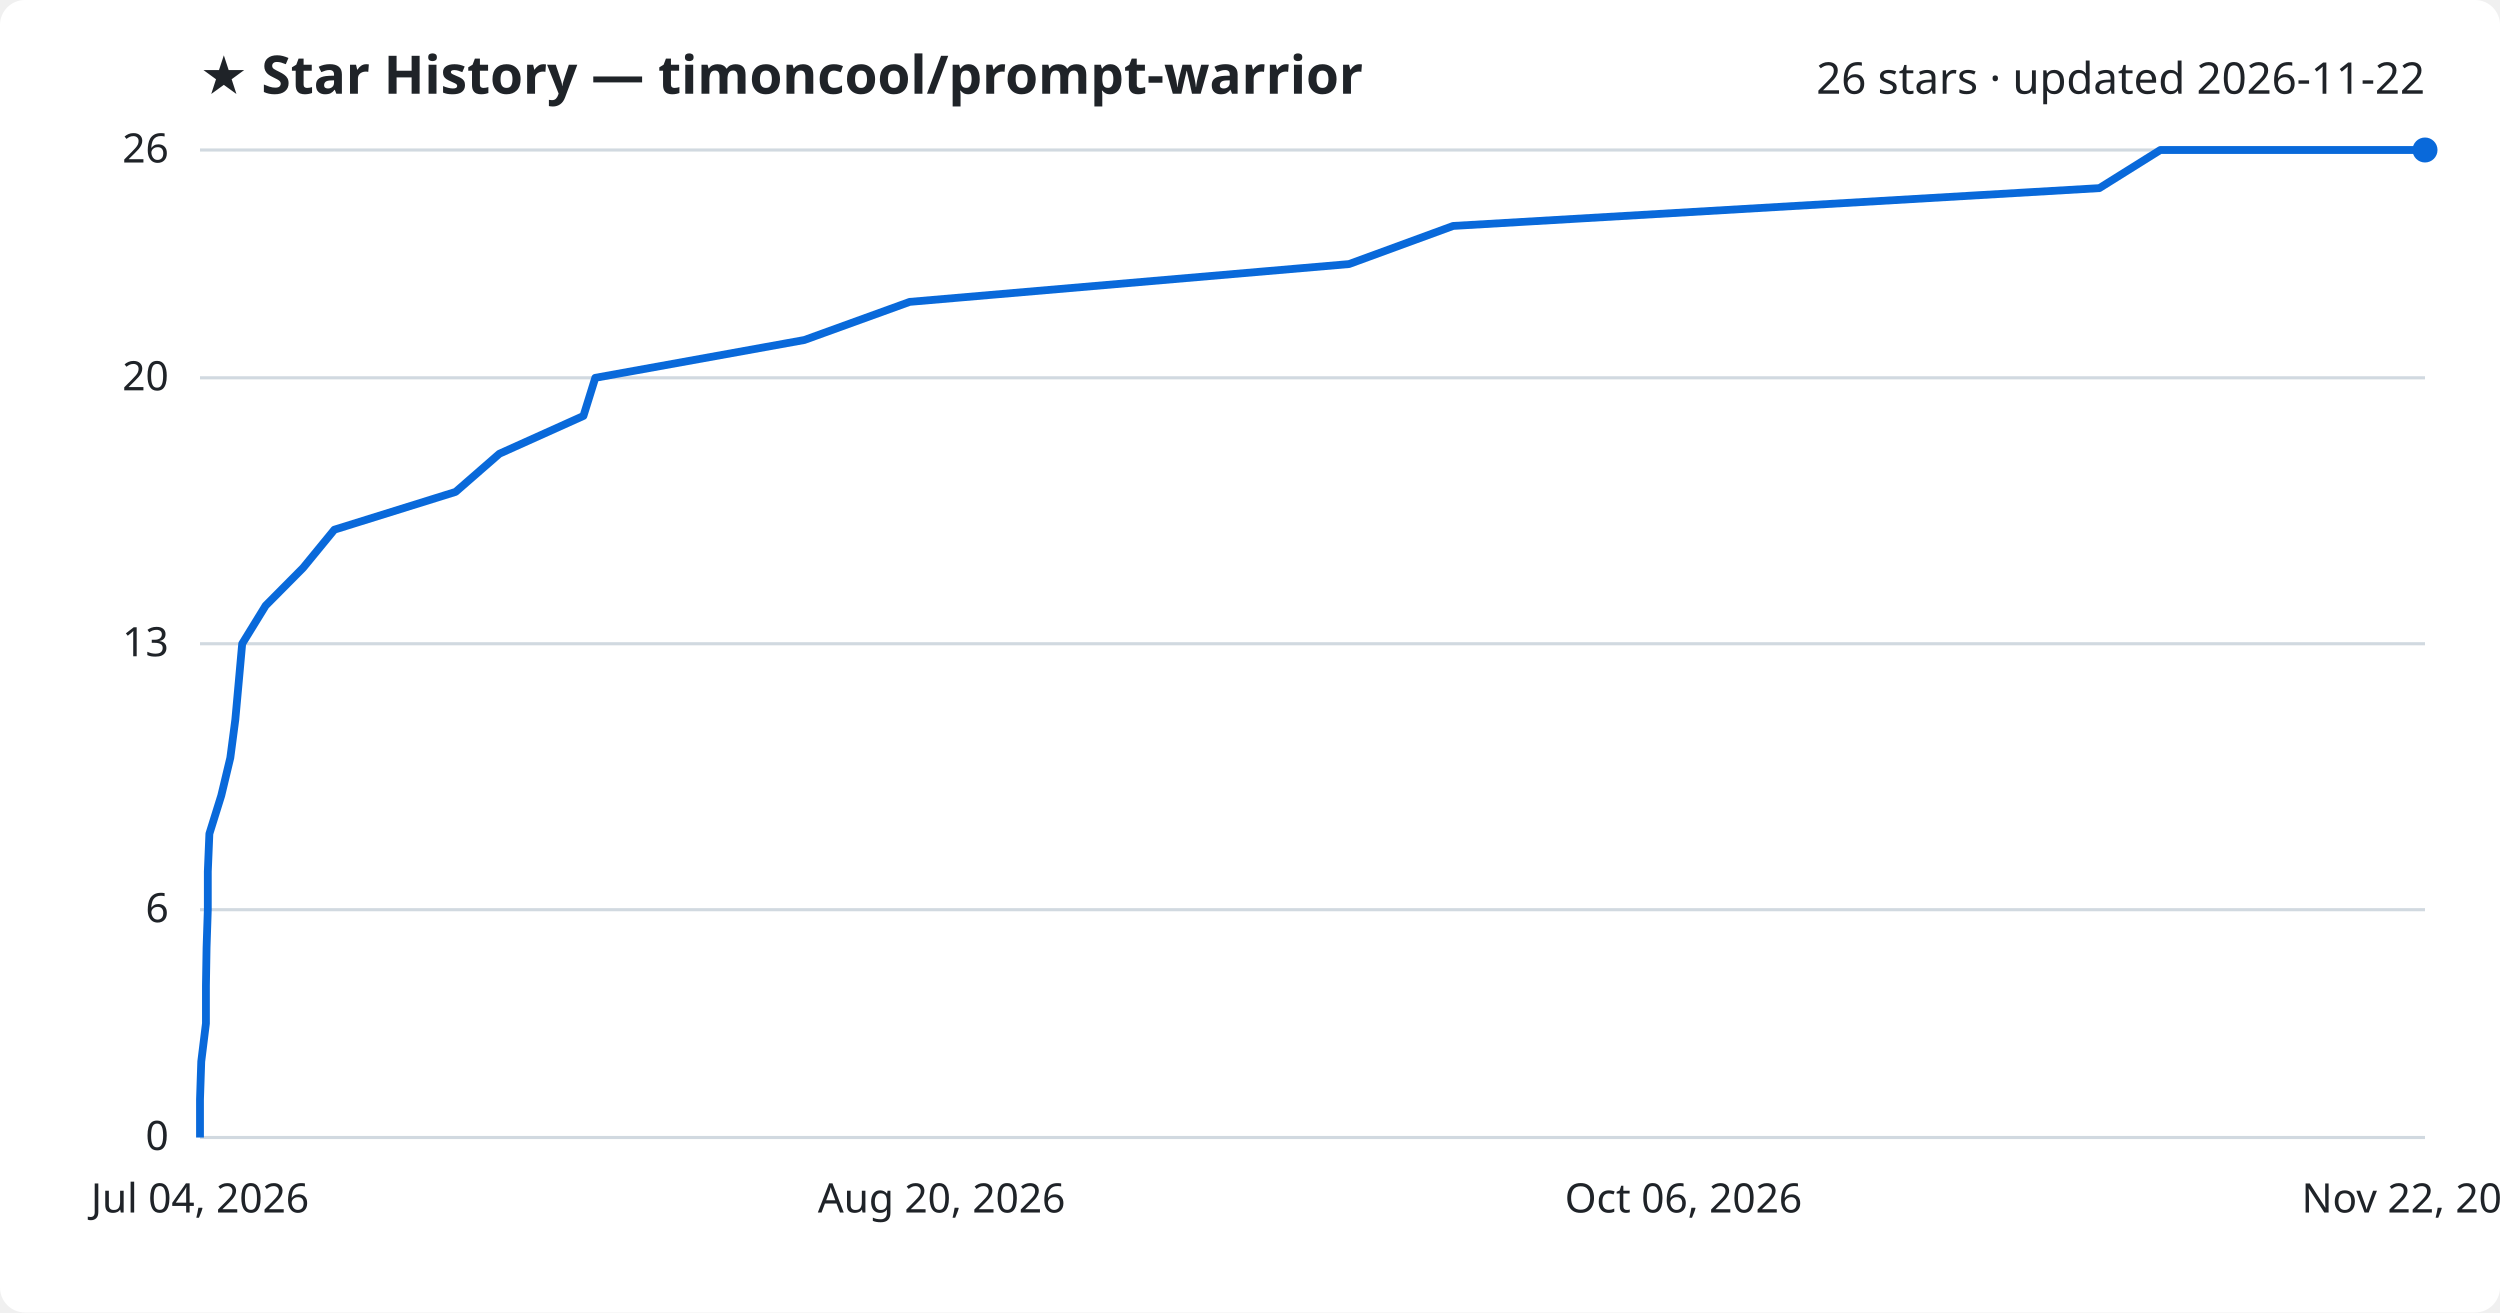
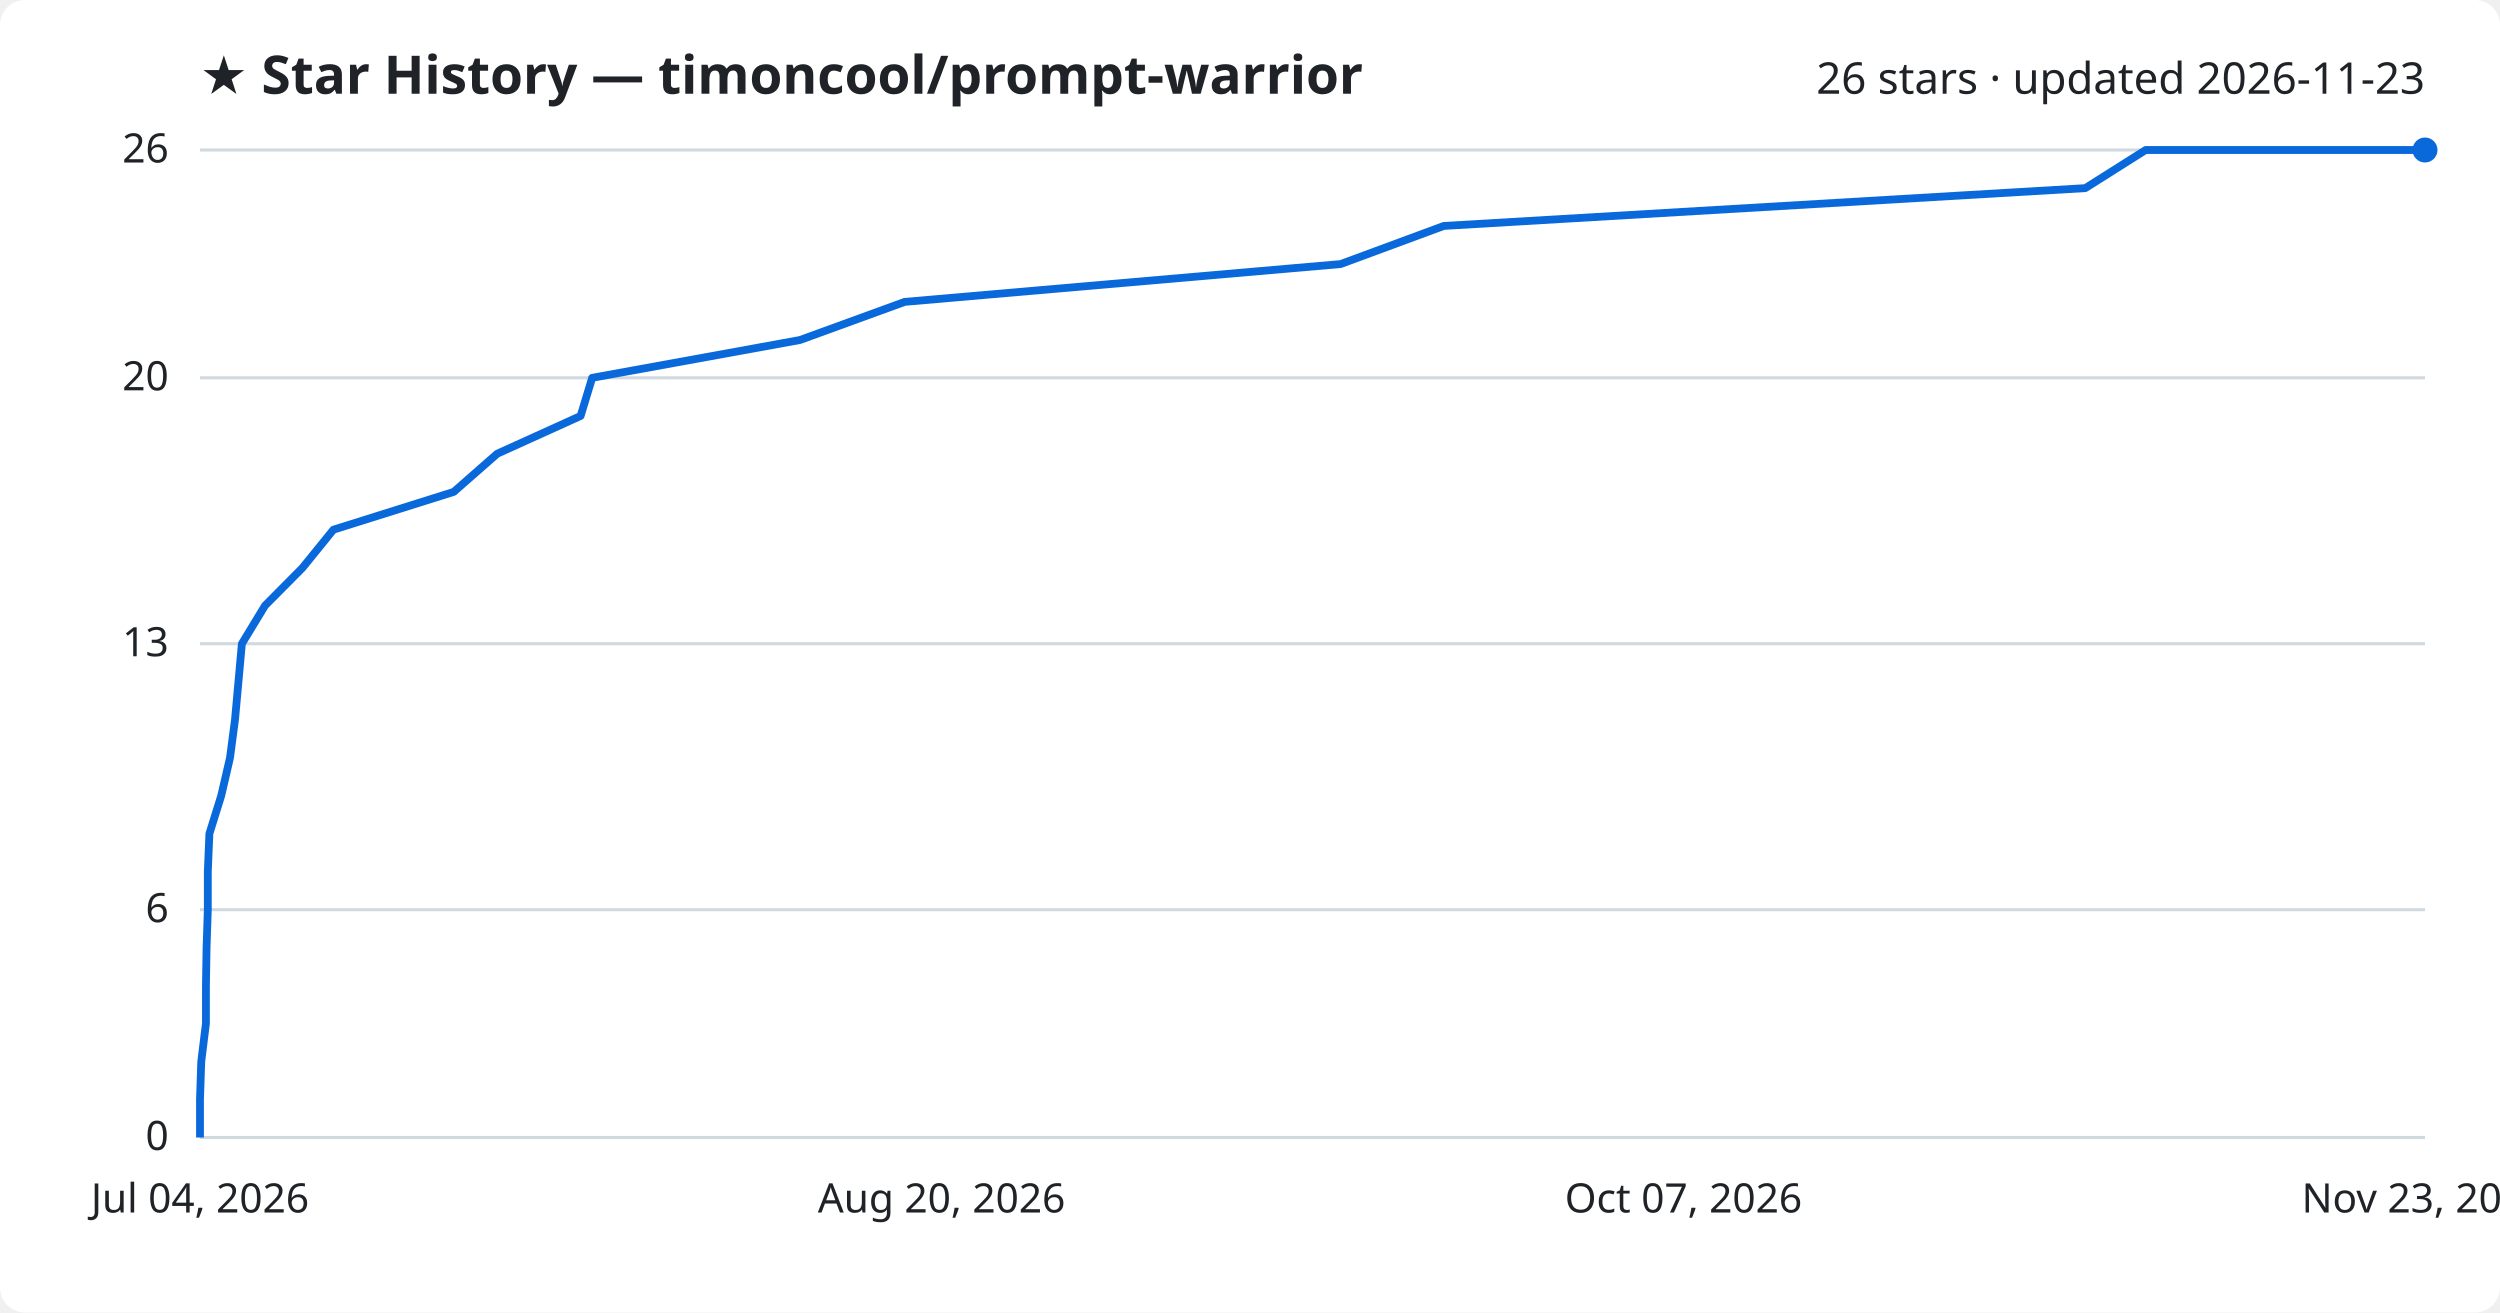
<svg xmlns="http://www.w3.org/2000/svg" viewBox="0 0 800 420" font-family="Segoe UI, sans-serif">
  <rect width="800" height="420" fill="#ffffff" rx="8" />
  <text x="64" y="30" fill="#1f2328" font-size="17" font-weight="700">★ Star History — timoncool/prompt-warrior</text>
-   <text x="776" y="30" fill="#1f2328" font-size="14" text-anchor="end">26 stars · updated 2026-11-22</text>
+   <text x="776" y="30" fill="#1f2328" font-size="14" text-anchor="end">26 stars · updated 2026-11-23</text>
  <line x1="64" y1="364.0" x2="776" y2="364.0" stroke="#d1d9e0" stroke-width="1" />
  <text x="54" y="368.0" fill="#1f2328" font-size="13" text-anchor="end">0</text>
  <line x1="64" y1="291.1" x2="776" y2="291.1" stroke="#d1d9e0" stroke-width="1" />
  <text x="54" y="295.1" fill="#1f2328" font-size="13" text-anchor="end">6</text>
  <line x1="64" y1="206.0" x2="776" y2="206.0" stroke="#d1d9e0" stroke-width="1" />
  <text x="54" y="210.0" fill="#1f2328" font-size="13" text-anchor="end">13</text>
  <line x1="64" y1="120.9" x2="776" y2="120.9" stroke="#d1d9e0" stroke-width="1" />
  <text x="54" y="124.9" fill="#1f2328" font-size="13" text-anchor="end">20</text>
  <line x1="64" y1="48.0" x2="776" y2="48.0" stroke="#d1d9e0" stroke-width="1" />
  <text x="54" y="52.0" fill="#1f2328" font-size="13" text-anchor="end">26</text>
-   <path d="M64.0,364.0 L64.0,351.8 L64.4,339.7 L65.9,327.5 L65.9,315.4 L66.1,303.2 L66.5,291.1 L66.5,278.9 L67.0,266.8 L70.8,254.6 L73.7,242.5 L75.3,230.3 L76.4,218.2 L77.5,206.0 L85.0,193.8 L97.0,181.7 L107.0,169.5 L145.8,157.4 L159.8,145.2 L186.7,133.1 L190.5,120.9 L257.4,108.8 L291.1,96.6 L431.7,84.5 L465.0,72.3 L671.8,60.2 L691.3,48.0 L776.0,48.0" fill="none" stroke="#0969da" stroke-width="2.5" stroke-linejoin="round" />
+   <path d="M64.0,364.0 L64.0,351.8 L64.4,339.7 L65.9,327.5 L65.9,315.4 L66.1,303.2 L66.5,291.1 L66.5,278.9 L67.0,266.8 L70.8,254.6 L73.6,242.5 L75.2,230.3 L76.3,218.2 L77.4,206.0 L84.8,193.8 L96.8,181.7 L106.7,169.5 L145.2,157.4 L159.1,145.2 L185.8,133.1 L189.5,120.9 L256.0,108.8 L289.5,96.6 L429.0,84.5 L462.0,72.3 L667.3,60.2 L686.6,48.0 L776.0,48.0" fill="none" stroke="#0969da" stroke-width="2.5" stroke-linejoin="round" />
  <circle cx="776.0" cy="48.0" r="4" fill="#0969da" />
  <text x="64.0" y="388" fill="#1f2328" font-size="13" text-anchor="middle">Jul 04, 2026</text>
  <text x="301.3" y="388" fill="#1f2328" font-size="13" text-anchor="middle">Aug 20, 2026</text>
-   <text x="538.7" y="388" fill="#1f2328" font-size="13" text-anchor="middle">Oct 06, 2026</text>
-   <text x="776.0" y="388" fill="#1f2328" font-size="13" text-anchor="middle">Nov 22, 2026</text>
+   <text x="538.7" y="388" fill="#1f2328" font-size="13" text-anchor="middle">Oct 07, 2026</text>
+   <text x="776.0" y="388" fill="#1f2328" font-size="13" text-anchor="middle">Nov 23, 2026</text>
</svg>
